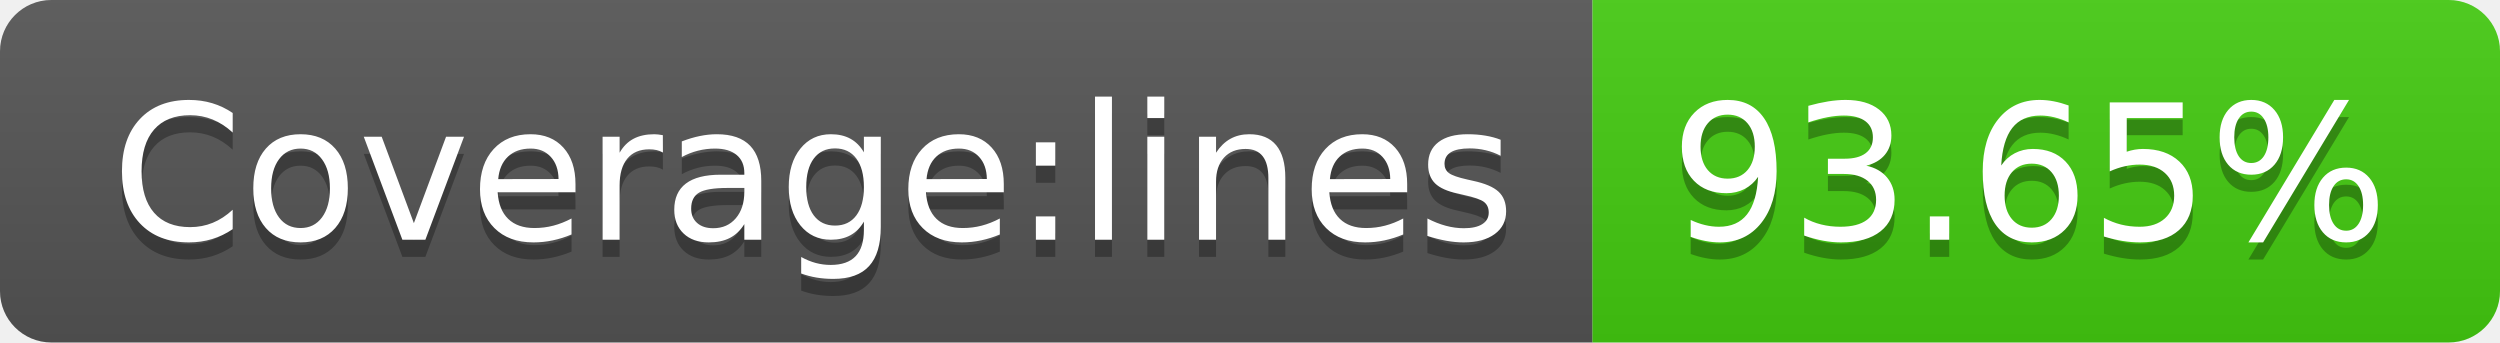
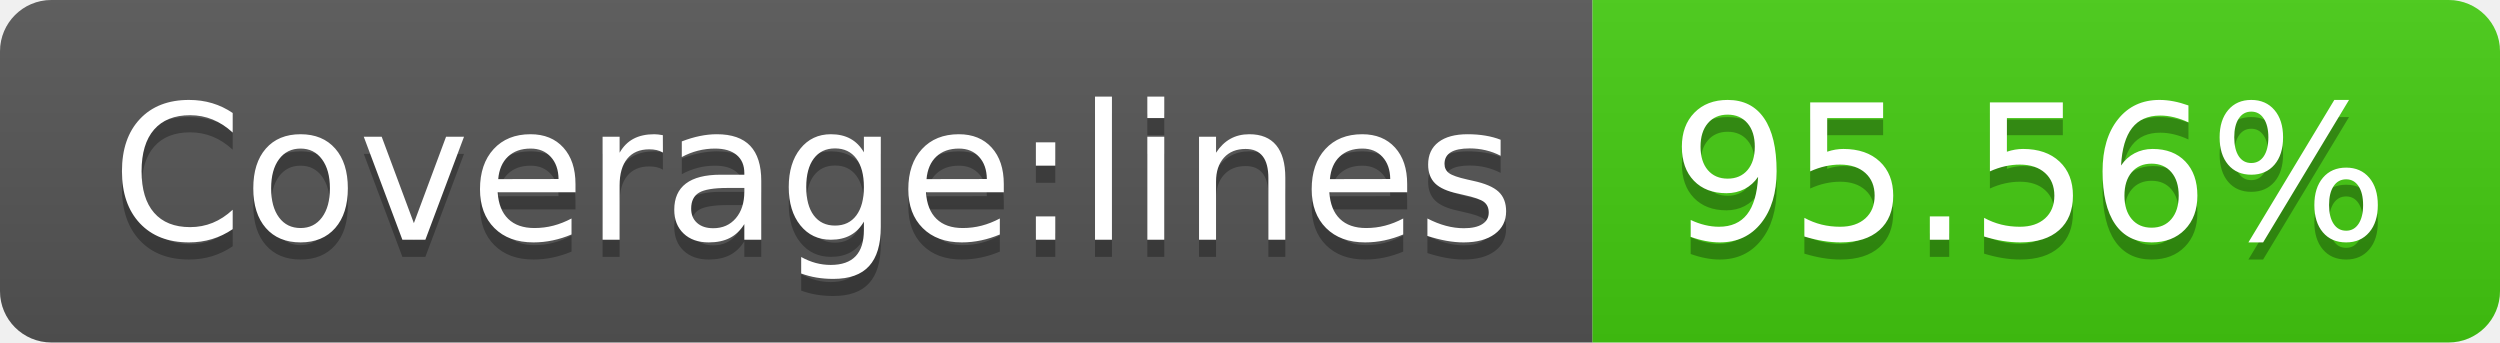
- <svg xmlns="http://www.w3.org/2000/svg" width="146" height="20" role="img" aria-label="Coverage:lines: 93.65%">
+ <svg xmlns="http://www.w3.org/2000/svg" width="146" height="20" role="img" aria-label="Coverage:lines: 95.56%">
  <linearGradient id="s" x2="0" y2="100%">
    <stop offset="0" stop-color="#bbb" stop-opacity=".1" />
    <stop offset="1" stop-opacity=".1" />
  </linearGradient>
  <clipPath id="r">
    <rect width="146" height="20" rx="3" fill="#fff" />
  </clipPath>
  <g clip-path="url(#r)">
    <rect width="93" height="20" fill="#555" />
    <rect x="93" width="53" height="20" fill="#4c1" />
    <rect width="146" height="20" fill="url(#s)" />
  </g>
  <g fill="#fff" text-anchor="middle" font-family="Verdana,Geneva,DejaVu Sans,sans-serif" text-rendering="geometricPrecision" font-size="110">
    <text aria-hidden="true" x="475" y="150" fill="#010101" fill-opacity=".3" transform="scale(.1)" textLength="830">Coverage:lines</text>
    <text x="475" y="140" transform="scale(.1)" fill="#fff" textLength="830">Coverage:lines</text>
-     <text aria-hidden="true" x="1185" y="150" fill="#010101" fill-opacity=".3" transform="scale(.1)" textLength="430">93.65%</text>
-     <text x="1185" y="140" transform="scale(.1)" fill="#fff" textLength="430">93.65%</text>
+     <text aria-hidden="true" x="1185" y="150" fill="#010101" fill-opacity=".3" transform="scale(.1)" textLength="430">95.56%</text>
+     <text x="1185" y="140" transform="scale(.1)" fill="#fff" textLength="430">95.56%</text>
  </g>
</svg>
